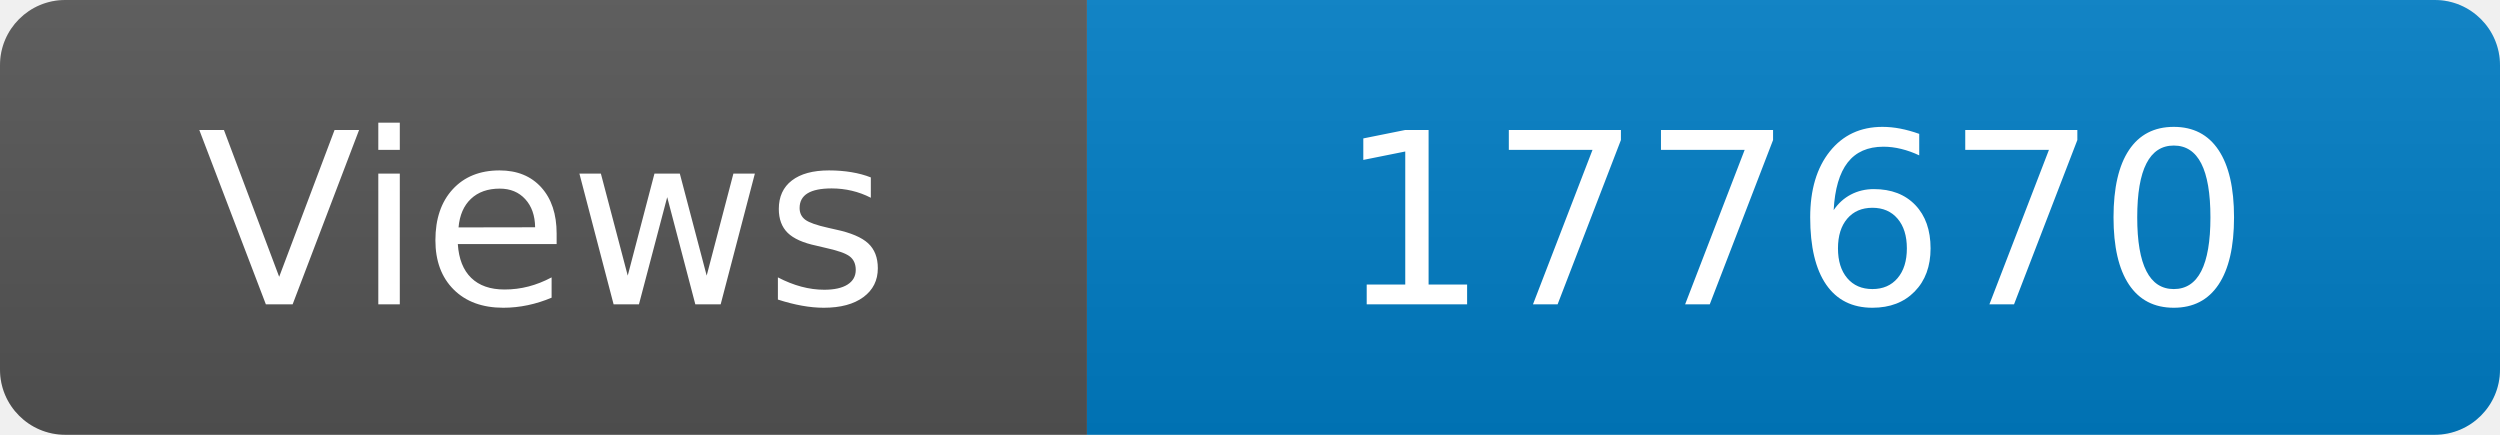
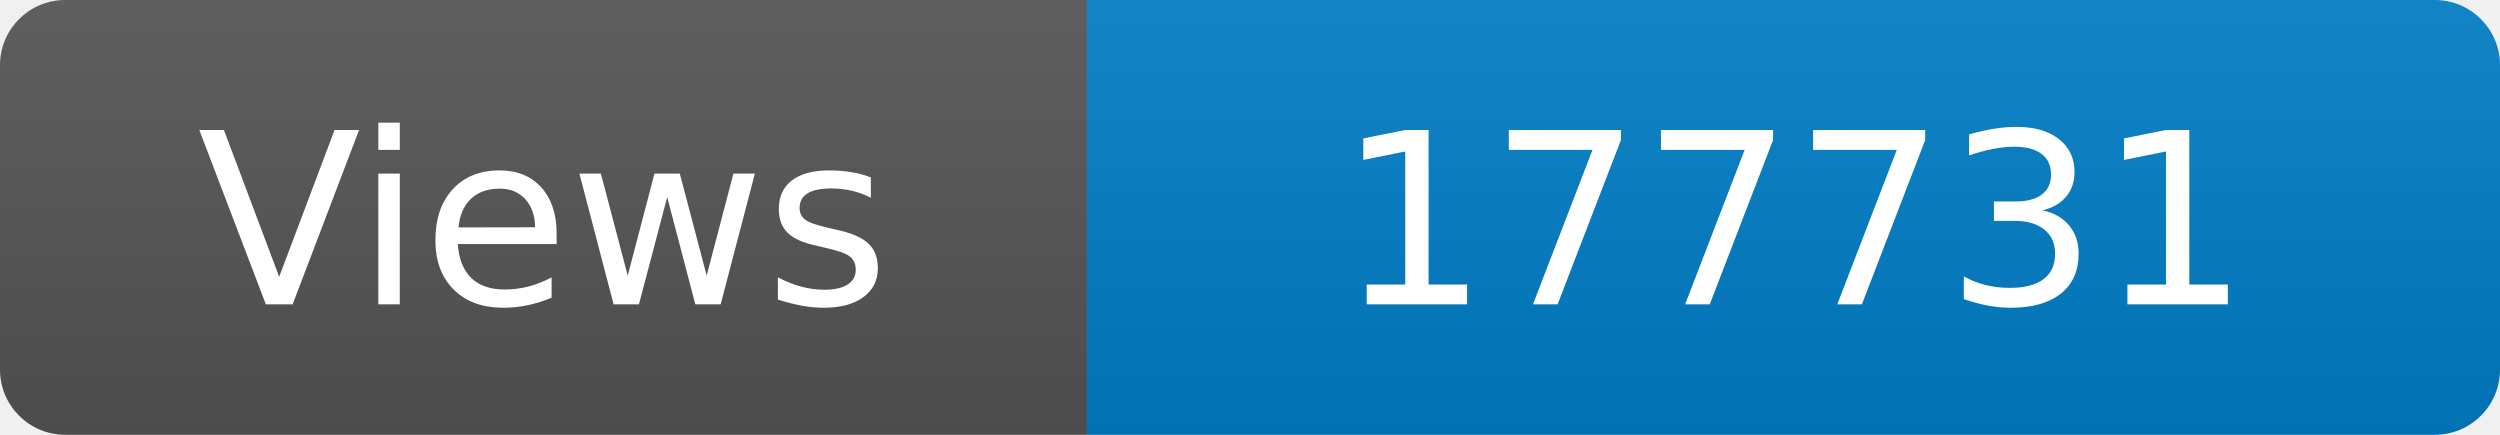
<svg xmlns="http://www.w3.org/2000/svg" width="115" height="20" role="img" aria-label="Maintained?: yes">
  <linearGradient id="s" x2="0" y2="100%">
    <stop offset="0" stop-color="#bbb" stop-opacity=".1" />
    <stop offset="1" stop-opacity=".1" />
  </linearGradient>
  <clipPath id="r">
    <rect width="115" height="20" rx="3" fill="#fff" />
  </clipPath>
  <g clip-path="url(#r)">
    <rect width="50" height="20" fill="#555" />
    <rect x="50" width="160" height="20" fill="#007ec6" />
    <rect width="115" height="20" fill="url(#s)" />
  </g>
  <g fill="#fff" text-anchor="middle" font-family="Verdana,Geneva,DejaVu Sans,sans-serif" font-size="110">
    <text x="250" y="140" transform="scale(.1)" fill="#fff">Views</text>
-     <text x="825" y="140" transform="scale(.1)" fill="#fff">177670</text>
+     <text x="825" y="140" transform="scale(.1)" fill="#fff">177731</text>
  </g>
</svg>
